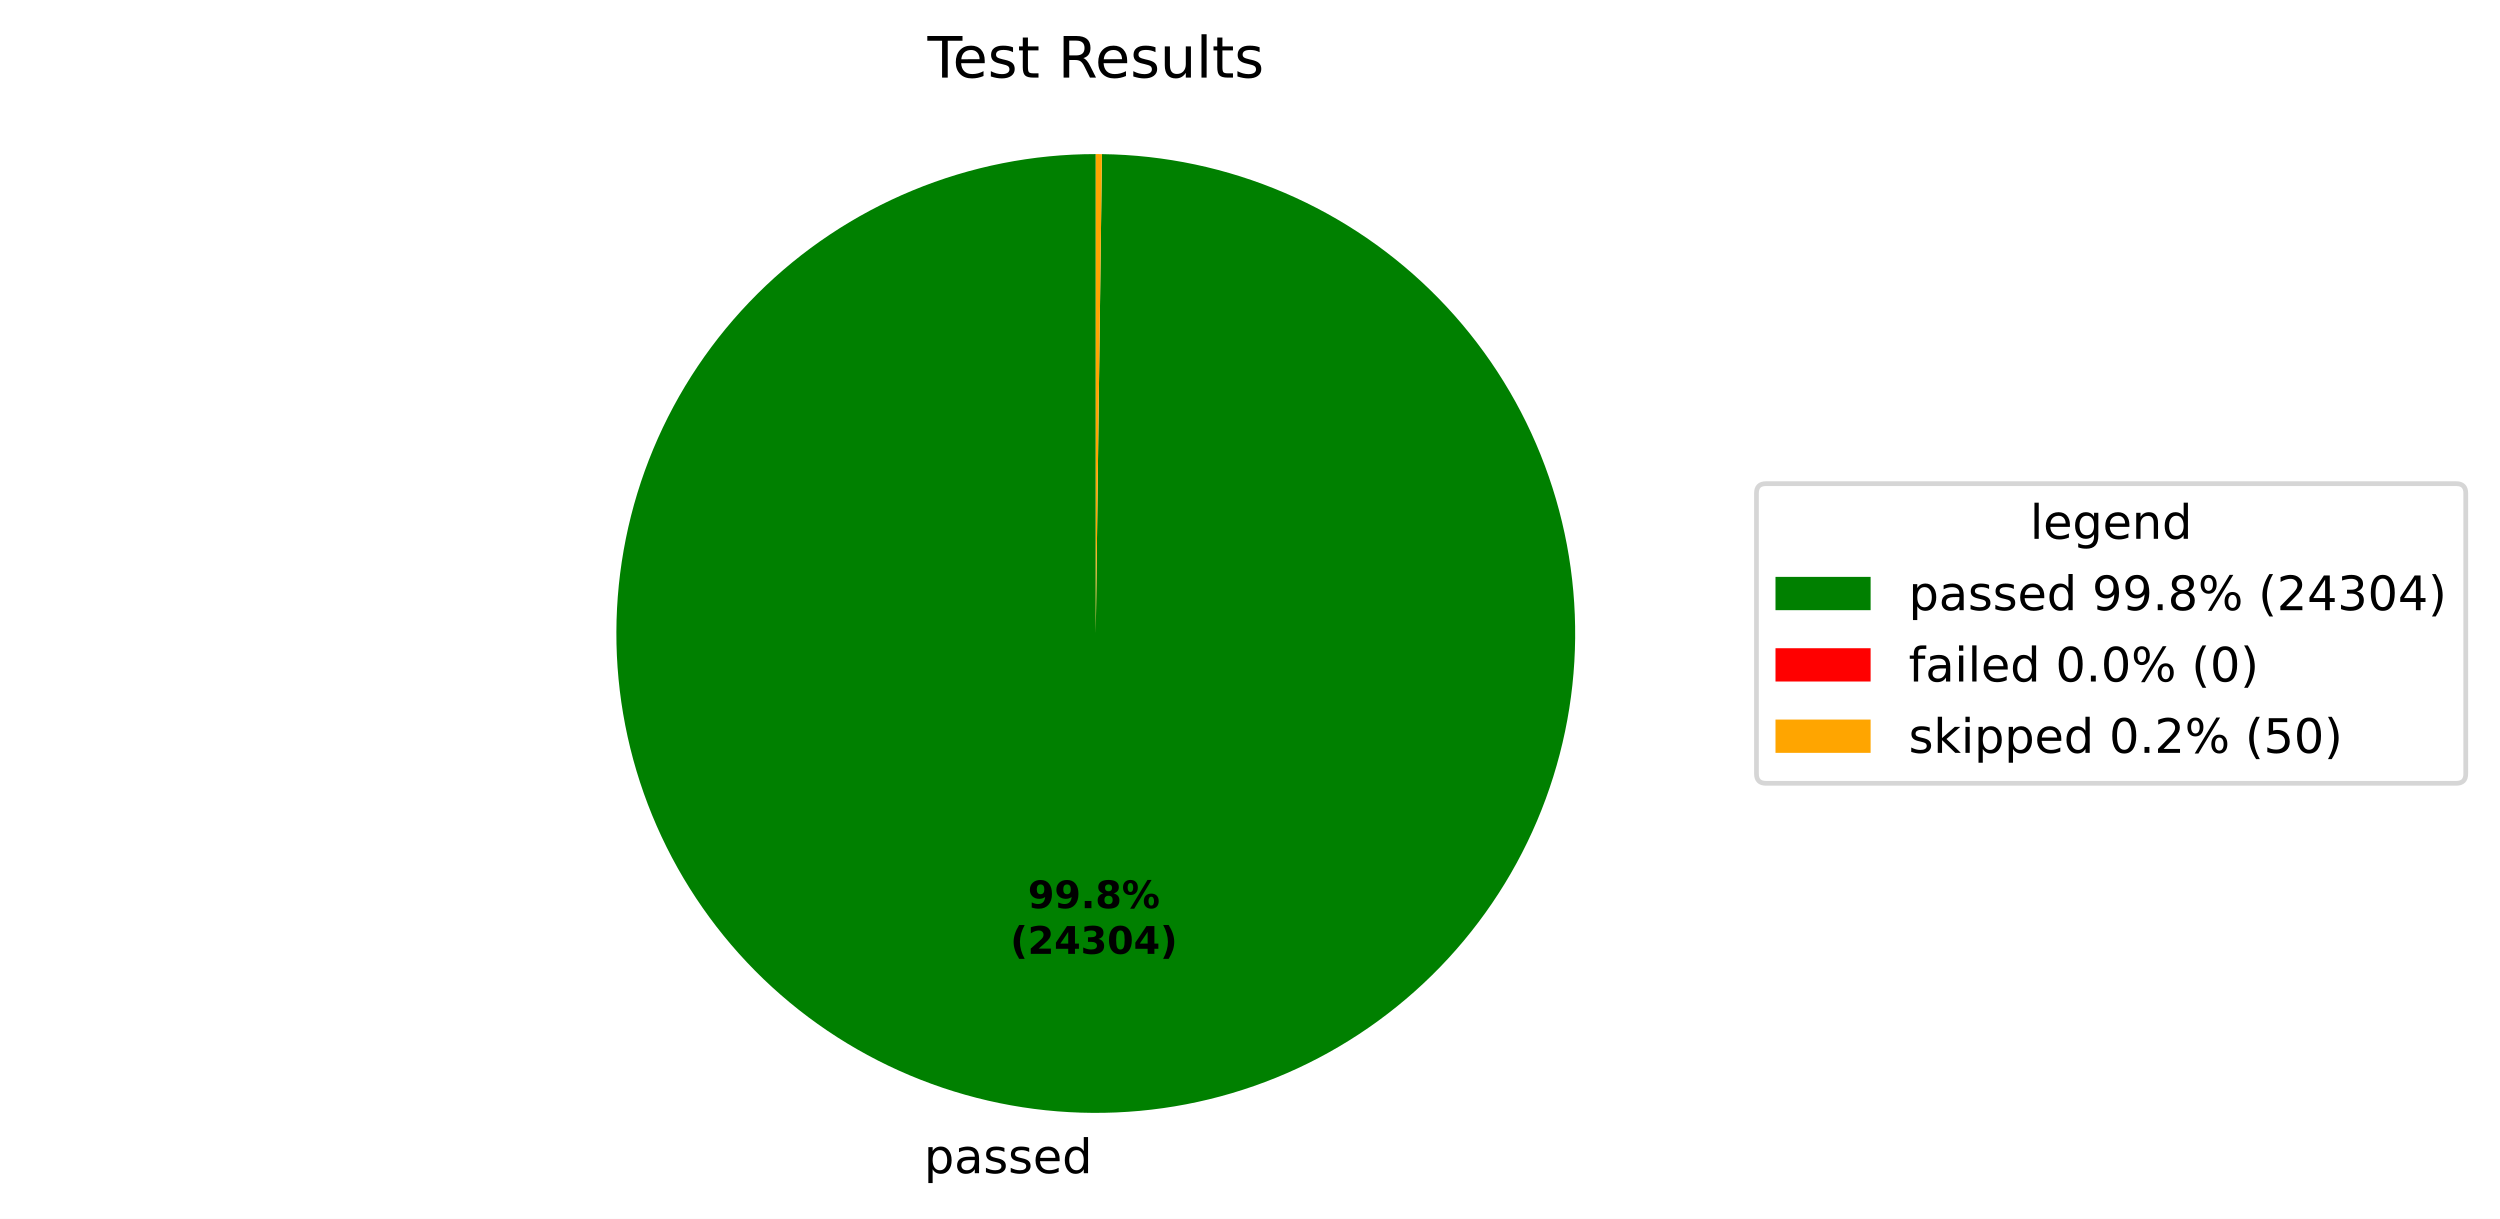
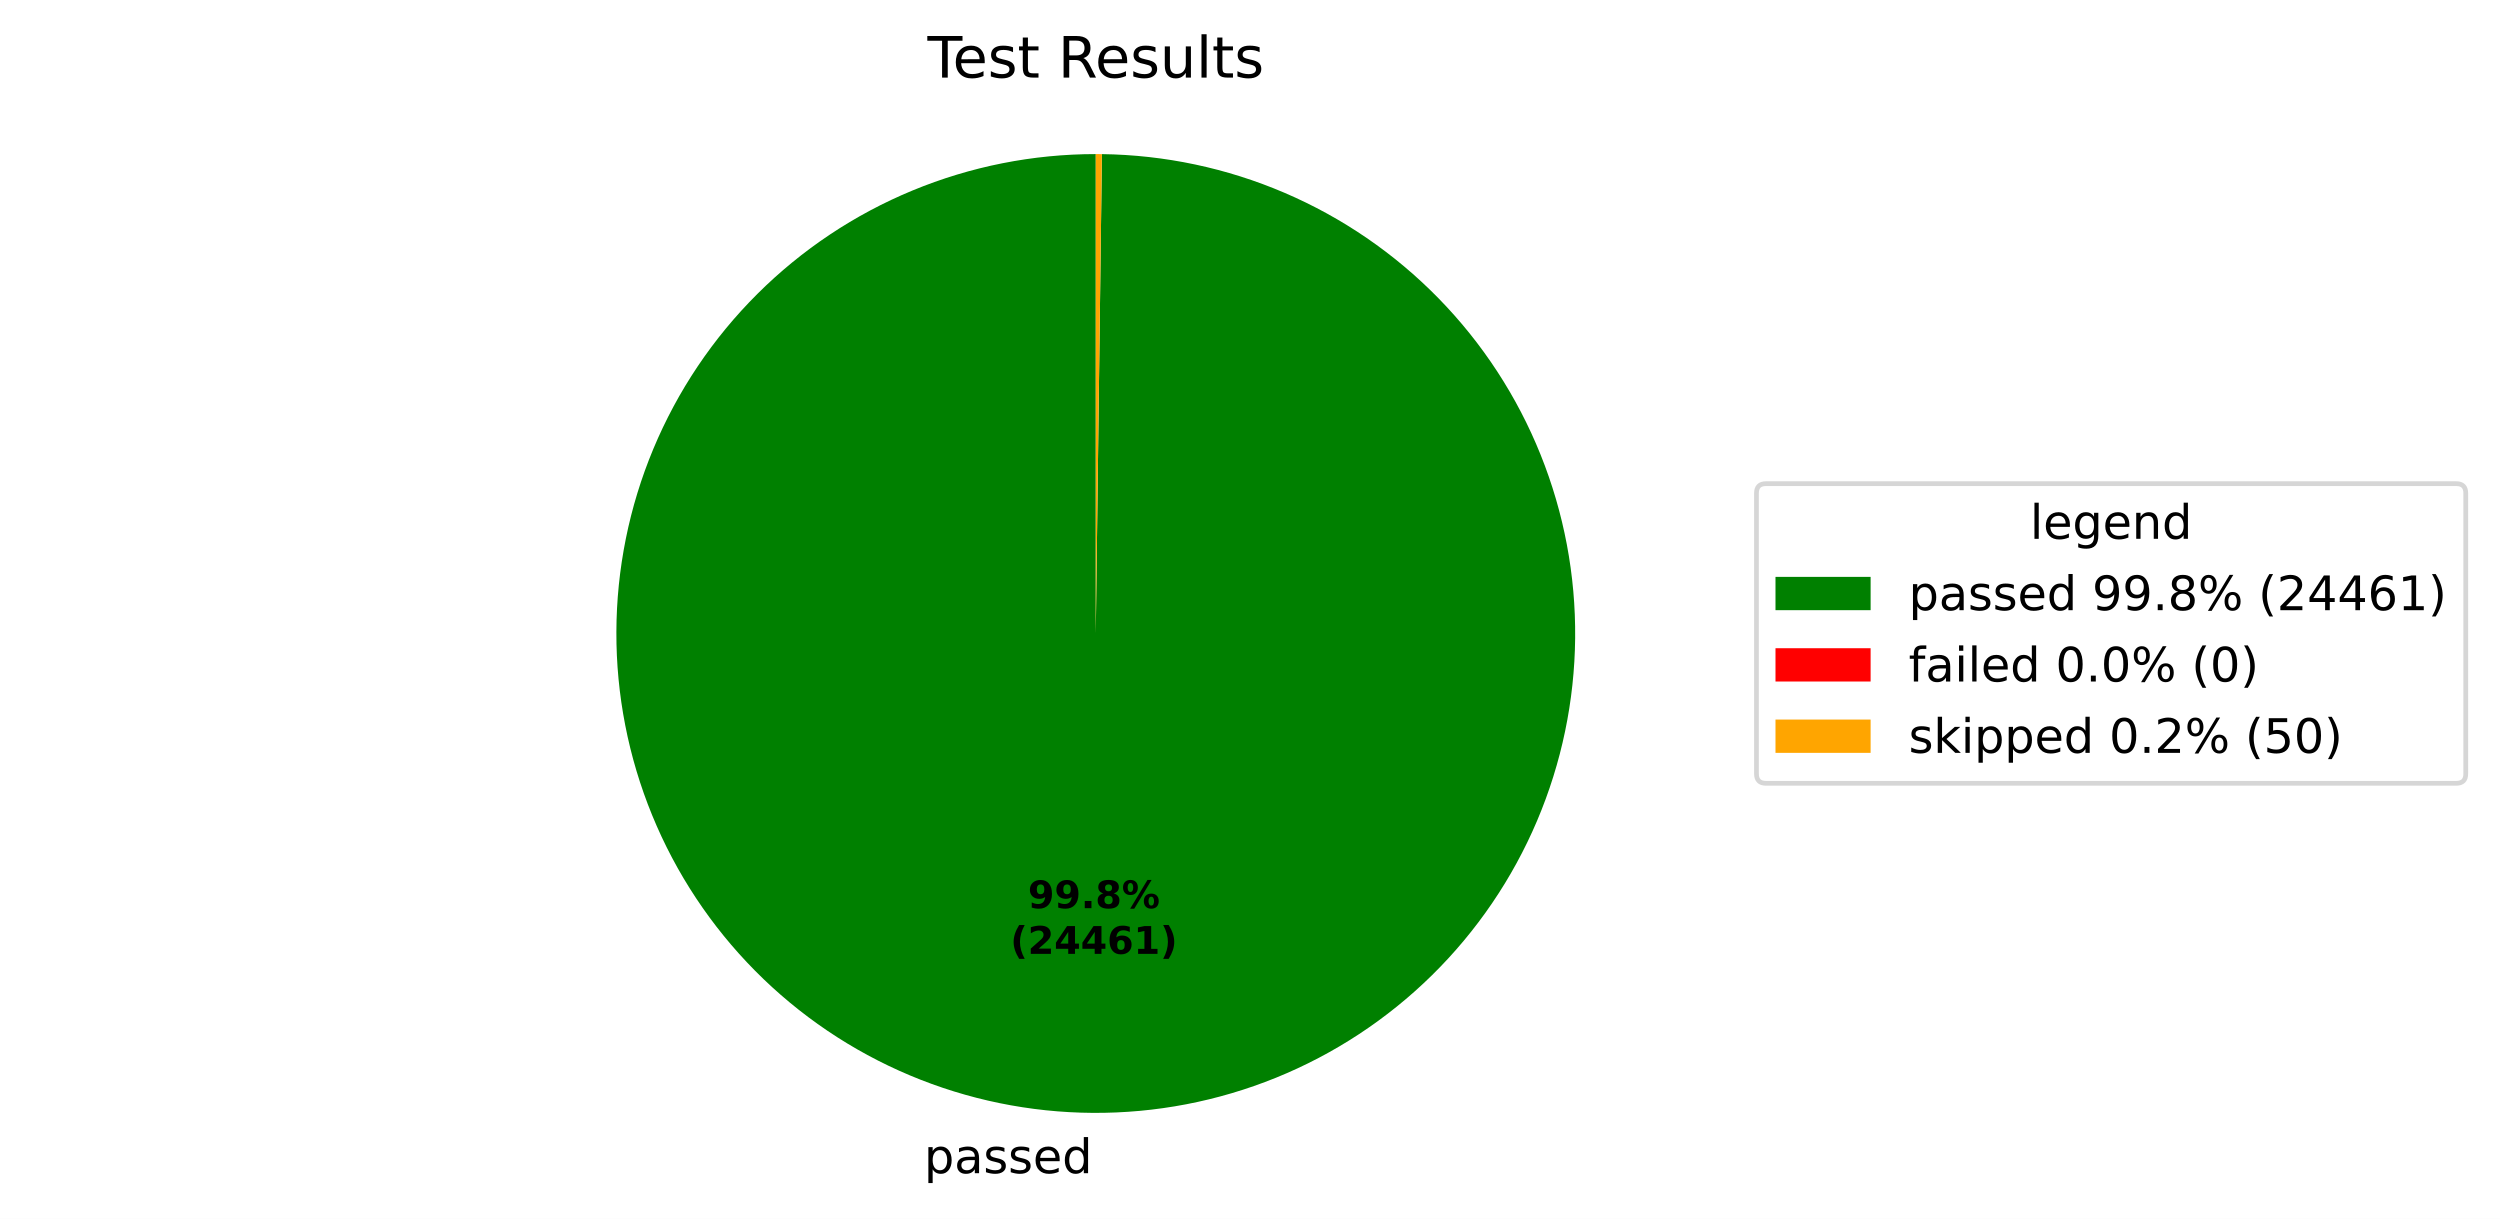
<svg xmlns="http://www.w3.org/2000/svg" xmlns:xlink="http://www.w3.org/1999/xlink" width="525.656pt" height="256.276pt" viewBox="0 0 525.656 256.276" version="1.1">
  <defs>
    <style type="text/css">*{stroke-linejoin: round; stroke-linecap: butt}</style>
  </defs>
  <g id="figure_1">
    <g id="patch_1">
      <path d="M 0 256.276  L 525.656 256.276  L 525.656 0  L 0 0  z " style="fill: #ffffff" />
    </g>
    <g id="axes_1">
      <g id="patch_2">
-         <path d="M 230.4 32.398  C 217.19 32.398 204.109 34.995 191.901 40.04  C 179.692 45.085 168.594 52.481 159.239 61.807  C 149.883 71.132 142.451 82.207 137.367 94.399  C 132.282 106.59 129.643 119.664 129.601 132.873  C 129.558 146.083 132.112 159.173 137.118 171.397  C 142.124 183.621 149.484 194.743 158.78 204.129  C 168.075 213.515 179.125 220.982 191.301 226.106  C 203.476 231.23 216.541 233.911 229.75 233.996  C 242.959 234.081 256.057 231.569 268.298 226.603  C 280.538 221.636 291.684 214.312 301.099 205.047  C 310.515 195.782 318.018 184.756 323.181 172.597  C 328.344 160.438 331.067 147.382 331.195 134.173  C 331.323 120.964 328.853 107.858 323.926 95.602  C 318.999 83.345 311.711 72.176 302.476 62.731  C 293.242 53.285 282.24 45.747 270.098 40.544  C 257.956 35.342 244.909 32.577 231.7 32.407  L 230.4 133.198  z " style="fill: #008000" />
+         <path d="M 230.4 32.398  C 217.19 32.398 204.108 34.995 191.9 40.04  C 179.692 45.086 168.594 52.482 159.238 61.808  C 149.882 71.133 142.45 82.208 137.366 94.4  C 132.281 106.592 129.643 119.665 129.601 132.875  C 129.558 146.085 132.113 159.175 137.119 171.399  C 142.125 183.624 149.486 194.746 158.782 204.131  C 168.078 213.517 179.128 220.984 191.304 226.107  C 203.48 231.231 216.545 233.911 229.754 233.996  C 242.964 234.081 256.062 231.568 268.302 226.601  C 280.542 221.634 291.688 214.309 301.103 205.043  C 310.518 195.778 318.021 184.751 323.184 172.592  C 328.346 160.433 331.068 147.376 331.195 134.167  C 331.322 120.958 328.852 107.852 323.924 95.596  C 318.996 83.339 311.707 72.17 302.471 62.726  C 293.236 53.281 282.233 45.743 270.091 40.541  C 257.948 35.34 244.901 32.576 231.692 32.406  L 230.4 133.198  z " style="fill: #008000" />
      </g>
      <g id="patch_3">
-         <path d="M 231.7 32.407  C 231.7 32.407 231.7 32.407 231.7 32.407  L 230.4 133.198  z " style="fill: #ff0000" />
+         <path d="M 231.692 32.406  C 231.692 32.406 231.692 32.406 231.692 32.406  L 230.4 133.198  z " style="fill: #ff0000" />
      </g>
      <g id="patch_4">
-         <path d="M 231.7 32.407  C 231.484 32.404 231.267 32.402 231.05 32.4  C 230.833 32.399 230.617 32.398 230.4 32.398  L 230.4 133.198  z " style="fill: #ffa500" />
+         <path d="M 231.692 32.406  C 231.477 32.404 231.261 32.402 231.046 32.4  C 230.831 32.399 230.615 32.398 230.4 32.398  L 230.4 133.198  z " style="fill: #ffa500" />
      </g>
      <g id="matplotlib.axis_1" />
      <g id="matplotlib.axis_2" />
      <g id="text_1">
-         <g transform="translate(194.288 246.6739) scale(0.1 -0.1)">
+         <g transform="translate(194.2926 246.6739) scale(0.1 -0.1)">
          <defs>
            <path id="DejaVuSans-53" d="M 1159 525  L 1159 -1331  L 581 -1331  L 581 3500  L 1159 3500  L 1159 2969  Q 1341 3281 1617 3432  Q 1894 3584 2278 3584  Q 2916 3584 3314 3078  Q 3713 2572 3713 1747  Q 3713 922 3314 415  Q 2916 -91 2278 -91  Q 1894 -91 1617 61  Q 1341 213 1159 525  z M 3116 1747  Q 3116 2381 2855 2742  Q 2594 3103 2138 3103  Q 1681 3103 1420 2742  Q 1159 2381 1159 1747  Q 1159 1113 1420 752  Q 1681 391 2138 391  Q 2594 391 2855 752  Q 3116 1113 3116 1747  z " transform="scale(0.015625)" />
            <path id="DejaVuSans-44" d="M 2194 1759  Q 1497 1759 1228 1600  Q 959 1441 959 1056  Q 959 750 1161 570  Q 1363 391 1709 391  Q 2188 391 2477 730  Q 2766 1069 2766 1631  L 2766 1759  L 2194 1759  z M 3341 1997  L 3341 0  L 2766 0  L 2766 531  Q 2569 213 2275 61  Q 1981 -91 1556 -91  Q 1019 -91 701 211  Q 384 513 384 1019  Q 384 1609 779 1909  Q 1175 2209 1959 2209  L 2766 2209  L 2766 2266  Q 2766 2663 2505 2880  Q 2244 3097 1772 3097  Q 1472 3097 1187 3025  Q 903 2953 641 2809  L 641 3341  Q 956 3463 1253 3523  Q 1550 3584 1831 3584  Q 2591 3584 2966 3190  Q 3341 2797 3341 1997  z " transform="scale(0.015625)" />
            <path id="DejaVuSans-56" d="M 2834 3397  L 2834 2853  Q 2591 2978 2328 3040  Q 2066 3103 1784 3103  Q 1356 3103 1142 2972  Q 928 2841 928 2578  Q 928 2378 1081 2264  Q 1234 2150 1697 2047  L 1894 2003  Q 2506 1872 2764 1633  Q 3022 1394 3022 966  Q 3022 478 2636 193  Q 2250 -91 1575 -91  Q 1294 -91 989 -36  Q 684 19 347 128  L 347 722  Q 666 556 975 473  Q 1284 391 1588 391  Q 1994 391 2212 530  Q 2431 669 2431 922  Q 2431 1156 2273 1281  Q 2116 1406 1581 1522  L 1381 1569  Q 847 1681 609 1914  Q 372 2147 372 2553  Q 372 3047 722 3315  Q 1072 3584 1716 3584  Q 2034 3584 2315 3537  Q 2597 3491 2834 3397  z " transform="scale(0.015625)" />
            <path id="DejaVuSans-48" d="M 3597 1894  L 3597 1613  L 953 1613  Q 991 1019 1311 708  Q 1631 397 2203 397  Q 2534 397 2845 478  Q 3156 559 3463 722  L 3463 178  Q 3153 47 2828 -22  Q 2503 -91 2169 -91  Q 1331 -91 842 396  Q 353 884 353 1716  Q 353 2575 817 3079  Q 1281 3584 2069 3584  Q 2775 3584 3186 3129  Q 3597 2675 3597 1894  z M 3022 2063  Q 3016 2534 2758 2815  Q 2500 3097 2075 3097  Q 1594 3097 1305 2825  Q 1016 2553 972 2059  L 3022 2063  z " transform="scale(0.015625)" />
            <path id="DejaVuSans-47" d="M 2906 2969  L 2906 4863  L 3481 4863  L 3481 0  L 2906 0  L 2906 525  Q 2725 213 2448 61  Q 2172 -91 1784 -91  Q 1150 -91 751 415  Q 353 922 353 1747  Q 353 2572 751 3078  Q 1150 3584 1784 3584  Q 2172 3584 2448 3432  Q 2725 3281 2906 2969  z M 947 1747  Q 947 1113 1208 752  Q 1469 391 1925 391  Q 2381 391 2643 752  Q 2906 1113 2906 1747  Q 2906 2381 2643 2742  Q 2381 3103 1925 3103  Q 1469 3103 1208 2742  Q 947 2381 947 1747  z " transform="scale(0.015625)" />
          </defs>
          <use xlink:href="#DejaVuSans-53" />
          <use xlink:href="#DejaVuSans-44" transform="translate(63.48438 0)" />
          <use xlink:href="#DejaVuSans-56" transform="translate(124.7656 0)" />
          <use xlink:href="#DejaVuSans-56" transform="translate(176.8594 0)" />
          <use xlink:href="#DejaVuSans-48" transform="translate(228.9531 0)" />
          <use xlink:href="#DejaVuSans-47" transform="translate(290.4844 0)" />
        </g>
      </g>
      <g id="text_2">
-         <g transform="translate(216.133 190.9542) scale(0.08 -0.08)">
+         <g transform="translate(216.1355 190.9542) scale(0.08 -0.08)">
          <defs>
            <path id="DejaVuSans-Bold-1c" d="M 641 103  L 641 966  Q 928 831 1190 764  Q 1453 697 1709 697  Q 2247 697 2547 995  Q 2847 1294 2900 1881  Q 2688 1725 2447 1647  Q 2206 1569 1925 1569  Q 1209 1569 770 1986  Q 331 2403 331 3084  Q 331 3838 820 4291  Q 1309 4744 2131 4744  Q 3044 4744 3544 4128  Q 4044 3513 4044 2388  Q 4044 1231 3459 570  Q 2875 -91 1856 -91  Q 1528 -91 1228 -42  Q 928 6 641 103  z M 2125 2350  Q 2441 2350 2600 2554  Q 2759 2759 2759 3169  Q 2759 3575 2600 3781  Q 2441 3988 2125 3988  Q 1809 3988 1650 3781  Q 1491 3575 1491 3169  Q 1491 2759 1650 2554  Q 1809 2350 2125 2350  z " transform="scale(0.015625)" />
            <path id="DejaVuSans-Bold-11" d="M 653 1209  L 1778 1209  L 1778 0  L 653 0  L 653 1209  z " transform="scale(0.015625)" />
            <path id="DejaVuSans-Bold-1b" d="M 2228 2088  Q 1891 2088 1709 1903  Q 1528 1719 1528 1375  Q 1528 1031 1709 848  Q 1891 666 2228 666  Q 2563 666 2741 848  Q 2919 1031 2919 1375  Q 2919 1722 2741 1905  Q 2563 2088 2228 2088  z M 1350 2484  Q 925 2613 709 2878  Q 494 3144 494 3541  Q 494 4131 934 4440  Q 1375 4750 2228 4750  Q 3075 4750 3515 4442  Q 3956 4134 3956 3541  Q 3956 3144 3739 2878  Q 3522 2613 3097 2484  Q 3572 2353 3814 2058  Q 4056 1763 4056 1313  Q 4056 619 3595 264  Q 3134 -91 2228 -91  Q 1319 -91 855 264  Q 391 619 391 1313  Q 391 1763 633 2058  Q 875 2353 1350 2484  z M 1631 3419  Q 1631 3141 1786 2991  Q 1941 2841 2228 2841  Q 2509 2841 2662 2991  Q 2816 3141 2816 3419  Q 2816 3697 2662 3845  Q 2509 3994 2228 3994  Q 1941 3994 1786 3844  Q 1631 3694 1631 3419  z " transform="scale(0.015625)" />
            <path id="DejaVuSans-Bold-8" d="M 4959 1925  Q 4738 1925 4616 1733  Q 4494 1541 4494 1184  Q 4494 825 4614 633  Q 4734 441 4959 441  Q 5184 441 5303 633  Q 5422 825 5422 1184  Q 5422 1541 5301 1733  Q 5181 1925 4959 1925  z M 4959 2450  Q 5541 2450 5875 2112  Q 6209 1775 6209 1184  Q 6209 594 5875 251  Q 5541 -91 4959 -91  Q 4378 -91 4042 251  Q 3706 594 3706 1184  Q 3706 1772 4042 2111  Q 4378 2450 4959 2450  z M 2094 -91  L 1403 -91  L 4319 4750  L 5013 4750  L 2094 -91  z M 1453 4750  Q 2034 4750 2367 4411  Q 2700 4072 2700 3481  Q 2700 2891 2367 2550  Q 2034 2209 1453 2209  Q 872 2209 539 2550  Q 206 2891 206 3481  Q 206 4072 539 4411  Q 872 4750 1453 4750  z M 1453 4225  Q 1228 4225 1106 4031  Q 984 3838 984 3481  Q 984 3122 1106 2926  Q 1228 2731 1453 2731  Q 1678 2731 1798 2926  Q 1919 3122 1919 3481  Q 1919 3838 1797 4031  Q 1675 4225 1453 4225  z " transform="scale(0.015625)" />
          </defs>
          <use xlink:href="#DejaVuSans-Bold-1c" />
          <use xlink:href="#DejaVuSans-Bold-1c" transform="translate(69.57812 0)" />
          <use xlink:href="#DejaVuSans-Bold-11" transform="translate(139.1562 0)" />
          <use xlink:href="#DejaVuSans-Bold-1b" transform="translate(177.1406 0)" />
          <use xlink:href="#DejaVuSans-Bold-8" transform="translate(246.7188 0)" />
        </g>
-         <g transform="translate(212.438 200.5558) scale(0.08 -0.08)">
+         <g transform="translate(212.4405 200.5558) scale(0.08 -0.08)">
          <defs>
            <path id="DejaVuSans-Bold-b" d="M 2413 -844  L 1484 -844  Q 1006 -72 778 623  Q 550 1319 550 2003  Q 550 2688 779 3389  Q 1009 4091 1484 4856  L 2413 4856  Q 2013 4116 1813 3408  Q 1613 2700 1613 2009  Q 1613 1319 1811 609  Q 2009 -100 2413 -844  z " transform="scale(0.015625)" />
            <path id="DejaVuSans-Bold-15" d="M 1844 884  L 3897 884  L 3897 0  L 506 0  L 506 884  L 2209 2388  Q 2438 2594 2547 2791  Q 2656 2988 2656 3200  Q 2656 3528 2436 3728  Q 2216 3928 1850 3928  Q 1569 3928 1234 3808  Q 900 3688 519 3450  L 519 4475  Q 925 4609 1322 4679  Q 1719 4750 2100 4750  Q 2938 4750 3402 4381  Q 3866 4013 3866 3353  Q 3866 2972 3669 2642  Q 3472 2313 2841 1759  L 1844 884  z " transform="scale(0.015625)" />
            <path id="DejaVuSans-Bold-17" d="M 2356 3675  L 1038 1722  L 2356 1722  L 2356 3675  z M 2156 4666  L 3494 4666  L 3494 1722  L 4159 1722  L 4159 850  L 3494 850  L 3494 0  L 2356 0  L 2356 850  L 288 850  L 288 1881  L 2156 4666  z " transform="scale(0.015625)" />
-             <path id="DejaVuSans-Bold-16" d="M 2981 2516  Q 3453 2394 3698 2092  Q 3944 1791 3944 1325  Q 3944 631 3412 270  Q 2881 -91 1863 -91  Q 1503 -91 1142 -33  Q 781 25 428 141  L 428 1069  Q 766 900 1098 814  Q 1431 728 1753 728  Q 2231 728 2486 893  Q 2741 1059 2741 1369  Q 2741 1688 2480 1852  Q 2219 2016 1709 2016  L 1228 2016  L 1228 2791  L 1734 2791  Q 2188 2791 2409 2933  Q 2631 3075 2631 3366  Q 2631 3634 2415 3781  Q 2200 3928 1806 3928  Q 1516 3928 1219 3862  Q 922 3797 628 3669  L 628 4550  Q 984 4650 1334 4700  Q 1684 4750 2022 4750  Q 2931 4750 3382 4451  Q 3834 4153 3834 3553  Q 3834 3144 3618 2883  Q 3403 2622 2981 2516  z " transform="scale(0.015625)" />
-             <path id="DejaVuSans-Bold-13" d="M 2944 2338  Q 2944 3213 2780 3570  Q 2616 3928 2228 3928  Q 1841 3928 1675 3570  Q 1509 3213 1509 2338  Q 1509 1453 1675 1090  Q 1841 728 2228 728  Q 2613 728 2778 1090  Q 2944 1453 2944 2338  z M 4147 2328  Q 4147 1169 3647 539  Q 3147 -91 2228 -91  Q 1306 -91 806 539  Q 306 1169 306 2328  Q 306 3491 806 4120  Q 1306 4750 2228 4750  Q 3147 4750 3647 4120  Q 4147 3491 4147 2328  z " transform="scale(0.015625)" />
+             <path id="DejaVuSans-Bold-19" d="M 2316 2303  Q 2000 2303 1842 2098  Q 1684 1894 1684 1484  Q 1684 1075 1842 870  Q 2000 666 2316 666  Q 2634 666 2792 870  Q 2950 1075 2950 1484  Q 2950 1894 2792 2098  Q 2634 2303 2316 2303  z M 3803 4544  L 3803 3681  Q 3506 3822 3243 3889  Q 2981 3956 2731 3956  Q 2194 3956 1894 3657  Q 1594 3359 1544 2772  Q 1750 2925 1990 3001  Q 2231 3078 2516 3078  Q 3231 3078 3670 2659  Q 4109 2241 4109 1563  Q 4109 813 3618 361  Q 3128 -91 2303 -91  Q 1394 -91 895 523  Q 397 1138 397 2266  Q 397 3422 980 4083  Q 1563 4744 2578 4744  Q 2900 4744 3203 4694  Q 3506 4644 3803 4544  z " transform="scale(0.015625)" />
+             <path id="DejaVuSans-Bold-14" d="M 750 831  L 1813 831  L 1813 3847  L 722 3622  L 722 4441  L 1806 4666  L 2950 4666  L 2950 831  L 4013 831  L 4013 0  L 750 0  L 750 831  z " transform="scale(0.015625)" />
            <path id="DejaVuSans-Bold-c" d="M 513 -844  Q 913 -100 1113 609  Q 1313 1319 1313 2009  Q 1313 2700 1113 3408  Q 913 4116 513 4856  L 1441 4856  Q 1916 4091 2145 3389  Q 2375 2688 2375 2003  Q 2375 1319 2147 623  Q 1919 -72 1441 -844  L 513 -844  z " transform="scale(0.015625)" />
          </defs>
          <use xlink:href="#DejaVuSans-Bold-b" />
          <use xlink:href="#DejaVuSans-Bold-15" transform="translate(45.70312 0)" />
          <use xlink:href="#DejaVuSans-Bold-17" transform="translate(115.2812 0)" />
-           <use xlink:href="#DejaVuSans-Bold-16" transform="translate(184.8594 0)" />
-           <use xlink:href="#DejaVuSans-Bold-13" transform="translate(254.4375 0)" />
-           <use xlink:href="#DejaVuSans-Bold-17" transform="translate(324.0156 0)" />
+           <use xlink:href="#DejaVuSans-Bold-17" transform="translate(184.8594 0)" />
+           <use xlink:href="#DejaVuSans-Bold-19" transform="translate(254.4375 0)" />
+           <use xlink:href="#DejaVuSans-Bold-14" transform="translate(324.0156 0)" />
          <use xlink:href="#DejaVuSans-Bold-c" transform="translate(393.5938 0)" />
        </g>
      </g>
      <g id="text_3">
        <g transform="translate(195.0131 16.31812) scale(0.12 -0.12)">
          <defs>
            <path id="DejaVuSans-37" d="M -19 4666  L 3928 4666  L 3928 4134  L 2272 4134  L 2272 0  L 1638 0  L 1638 4134  L -19 4134  L -19 4666  z " transform="scale(0.015625)" />
            <path id="DejaVuSans-57" d="M 1172 4494  L 1172 3500  L 2356 3500  L 2356 3053  L 1172 3053  L 1172 1153  Q 1172 725 1289 603  Q 1406 481 1766 481  L 2356 481  L 2356 0  L 1766 0  Q 1100 0 847 248  Q 594 497 594 1153  L 594 3053  L 172 3053  L 172 3500  L 594 3500  L 594 4494  L 1172 4494  z " transform="scale(0.015625)" />
            <path id="DejaVuSans-3" transform="scale(0.015625)" />
            <path id="DejaVuSans-35" d="M 2841 2188  Q 3044 2119 3236 1894  Q 3428 1669 3622 1275  L 4263 0  L 3584 0  L 2988 1197  Q 2756 1666 2539 1819  Q 2322 1972 1947 1972  L 1259 1972  L 1259 0  L 628 0  L 628 4666  L 2053 4666  Q 2853 4666 3247 4331  Q 3641 3997 3641 3322  Q 3641 2881 3436 2590  Q 3231 2300 2841 2188  z M 1259 4147  L 1259 2491  L 2053 2491  Q 2509 2491 2742 2702  Q 2975 2913 2975 3322  Q 2975 3731 2742 3939  Q 2509 4147 2053 4147  L 1259 4147  z " transform="scale(0.015625)" />
            <path id="DejaVuSans-58" d="M 544 1381  L 544 3500  L 1119 3500  L 1119 1403  Q 1119 906 1312 657  Q 1506 409 1894 409  Q 2359 409 2629 706  Q 2900 1003 2900 1516  L 2900 3500  L 3475 3500  L 3475 0  L 2900 0  L 2900 538  Q 2691 219 2414 64  Q 2138 -91 1772 -91  Q 1169 -91 856 284  Q 544 659 544 1381  z M 1991 3584  L 1991 3584  z " transform="scale(0.015625)" />
            <path id="DejaVuSans-4f" d="M 603 4863  L 1178 4863  L 1178 0  L 603 0  L 603 4863  z " transform="scale(0.015625)" />
          </defs>
          <use xlink:href="#DejaVuSans-37" />
          <use xlink:href="#DejaVuSans-48" transform="translate(44.09375 0)" />
          <use xlink:href="#DejaVuSans-56" transform="translate(105.625 0)" />
          <use xlink:href="#DejaVuSans-57" transform="translate(157.7188 0)" />
          <use xlink:href="#DejaVuSans-3" transform="translate(196.9219 0)" />
          <use xlink:href="#DejaVuSans-35" transform="translate(228.7031 0)" />
          <use xlink:href="#DejaVuSans-48" transform="translate(293.7031 0)" />
          <use xlink:href="#DejaVuSans-56" transform="translate(355.2344 0)" />
          <use xlink:href="#DejaVuSans-58" transform="translate(407.3281 0)" />
          <use xlink:href="#DejaVuSans-4f" transform="translate(470.7031 0)" />
          <use xlink:href="#DejaVuSans-57" transform="translate(498.4844 0)" />
          <use xlink:href="#DejaVuSans-56" transform="translate(537.6875 0)" />
        </g>
      </g>
      <g id="legend_1">
        <g id="patch_5">
          <path d="M 371.32 164.7  L 516.456 164.7  Q 518.456 164.7 518.456 162.7  L 518.456 103.697  Q 518.456 101.697 516.456 101.697  L 371.32 101.697  Q 369.32 101.697 369.32 103.697  L 369.32 162.7  Q 369.32 164.7 371.32 164.7  z " style="fill: #ffffff; opacity: 0.8; stroke: #cccccc; stroke-linejoin: miter" />
        </g>
        <g id="text_4">
          <g transform="translate(426.8286 113.295) scale(0.1 -0.1)">
            <defs>
              <path id="DejaVuSans-4a" d="M 2906 1791  Q 2906 2416 2648 2759  Q 2391 3103 1925 3103  Q 1463 3103 1205 2759  Q 947 2416 947 1791  Q 947 1169 1205 825  Q 1463 481 1925 481  Q 2391 481 2648 825  Q 2906 1169 2906 1791  z M 3481 434  Q 3481 -459 3084 -895  Q 2688 -1331 1869 -1331  Q 1566 -1331 1297 -1286  Q 1028 -1241 775 -1147  L 775 -588  Q 1028 -725 1275 -790  Q 1522 -856 1778 -856  Q 2344 -856 2625 -561  Q 2906 -266 2906 331  L 2906 616  Q 2728 306 2450 153  Q 2172 0 1784 0  Q 1141 0 747 490  Q 353 981 353 1791  Q 353 2603 747 3093  Q 1141 3584 1784 3584  Q 2172 3584 2450 3431  Q 2728 3278 2906 2969  L 2906 3500  L 3481 3500  L 3481 434  z " transform="scale(0.015625)" />
              <path id="DejaVuSans-51" d="M 3513 2113  L 3513 0  L 2938 0  L 2938 2094  Q 2938 2591 2744 2837  Q 2550 3084 2163 3084  Q 1697 3084 1428 2787  Q 1159 2491 1159 1978  L 1159 0  L 581 0  L 581 3500  L 1159 3500  L 1159 2956  Q 1366 3272 1645 3428  Q 1925 3584 2291 3584  Q 2894 3584 3203 3211  Q 3513 2838 3513 2113  z " transform="scale(0.015625)" />
            </defs>
            <use xlink:href="#DejaVuSans-4f" />
            <use xlink:href="#DejaVuSans-48" transform="translate(27.78125 0)" />
            <use xlink:href="#DejaVuSans-4a" transform="translate(89.3125 0)" />
            <use xlink:href="#DejaVuSans-48" transform="translate(152.7969 0)" />
            <use xlink:href="#DejaVuSans-51" transform="translate(214.3281 0)" />
            <use xlink:href="#DejaVuSans-47" transform="translate(277.7031 0)" />
          </g>
        </g>
        <g id="patch_6">
          <path d="M 373.32 128.296  L 393.32 128.296  L 393.32 121.296  L 373.32 121.296  z " style="fill: #008000" />
        </g>
        <g id="text_5">
          <g transform="translate(401.32 128.2958) scale(0.1 -0.1)">
            <defs>
              <path id="DejaVuSans-1c" d="M 703 97  L 703 672  Q 941 559 1184 500  Q 1428 441 1663 441  Q 2288 441 2617 861  Q 2947 1281 2994 2138  Q 2813 1869 2534 1725  Q 2256 1581 1919 1581  Q 1219 1581 811 2004  Q 403 2428 403 3163  Q 403 3881 828 4315  Q 1253 4750 1959 4750  Q 2769 4750 3195 4129  Q 3622 3509 3622 2328  Q 3622 1225 3098 567  Q 2575 -91 1691 -91  Q 1453 -91 1209 -44  Q 966 3 703 97  z M 1959 2075  Q 2384 2075 2632 2365  Q 2881 2656 2881 3163  Q 2881 3666 2632 3958  Q 2384 4250 1959 4250  Q 1534 4250 1286 3958  Q 1038 3666 1038 3163  Q 1038 2656 1286 2365  Q 1534 2075 1959 2075  z " transform="scale(0.015625)" />
              <path id="DejaVuSans-11" d="M 684 794  L 1344 794  L 1344 0  L 684 0  L 684 794  z " transform="scale(0.015625)" />
              <path id="DejaVuSans-1b" d="M 2034 2216  Q 1584 2216 1326 1975  Q 1069 1734 1069 1313  Q 1069 891 1326 650  Q 1584 409 2034 409  Q 2484 409 2743 651  Q 3003 894 3003 1313  Q 3003 1734 2745 1975  Q 2488 2216 2034 2216  z M 1403 2484  Q 997 2584 770 2862  Q 544 3141 544 3541  Q 544 4100 942 4425  Q 1341 4750 2034 4750  Q 2731 4750 3128 4425  Q 3525 4100 3525 3541  Q 3525 3141 3298 2862  Q 3072 2584 2669 2484  Q 3125 2378 3379 2068  Q 3634 1759 3634 1313  Q 3634 634 3220 271  Q 2806 -91 2034 -91  Q 1263 -91 848 271  Q 434 634 434 1313  Q 434 1759 690 2068  Q 947 2378 1403 2484  z M 1172 3481  Q 1172 3119 1398 2916  Q 1625 2713 2034 2713  Q 2441 2713 2670 2916  Q 2900 3119 2900 3481  Q 2900 3844 2670 4047  Q 2441 4250 2034 4250  Q 1625 4250 1398 4047  Q 1172 3844 1172 3481  z " transform="scale(0.015625)" />
              <path id="DejaVuSans-8" d="M 4653 2053  Q 4381 2053 4226 1822  Q 4072 1591 4072 1178  Q 4072 772 4226 539  Q 4381 306 4653 306  Q 4919 306 5073 539  Q 5228 772 5228 1178  Q 5228 1588 5073 1820  Q 4919 2053 4653 2053  z M 4653 2450  Q 5147 2450 5437 2106  Q 5728 1763 5728 1178  Q 5728 594 5436 251  Q 5144 -91 4653 -91  Q 4153 -91 3862 251  Q 3572 594 3572 1178  Q 3572 1766 3864 2108  Q 4156 2450 4653 2450  z M 1428 4353  Q 1159 4353 1004 4120  Q 850 3888 850 3481  Q 850 3069 1003 2837  Q 1156 2606 1428 2606  Q 1700 2606 1854 2837  Q 2009 3069 2009 3481  Q 2009 3884 1853 4118  Q 1697 4353 1428 4353  z M 4250 4750  L 4750 4750  L 1831 -91  L 1331 -91  L 4250 4750  z M 1428 4750  Q 1922 4750 2215 4408  Q 2509 4066 2509 3481  Q 2509 2891 2217 2550  Q 1925 2209 1428 2209  Q 931 2209 642 2551  Q 353 2894 353 3481  Q 353 4063 643 4406  Q 934 4750 1428 4750  z " transform="scale(0.015625)" />
              <path id="DejaVuSans-b" d="M 1984 4856  Q 1566 4138 1362 3434  Q 1159 2731 1159 2009  Q 1159 1288 1364 580  Q 1569 -128 1984 -844  L 1484 -844  Q 1016 -109 783 600  Q 550 1309 550 2009  Q 550 2706 781 3412  Q 1013 4119 1484 4856  L 1984 4856  z " transform="scale(0.015625)" />
              <path id="DejaVuSans-15" d="M 1228 531  L 3431 531  L 3431 0  L 469 0  L 469 531  Q 828 903 1448 1529  Q 2069 2156 2228 2338  Q 2531 2678 2651 2914  Q 2772 3150 2772 3378  Q 2772 3750 2511 3984  Q 2250 4219 1831 4219  Q 1534 4219 1204 4116  Q 875 4013 500 3803  L 500 4441  Q 881 4594 1212 4672  Q 1544 4750 1819 4750  Q 2544 4750 2975 4387  Q 3406 4025 3406 3419  Q 3406 3131 3298 2873  Q 3191 2616 2906 2266  Q 2828 2175 2409 1742  Q 1991 1309 1228 531  z " transform="scale(0.015625)" />
              <path id="DejaVuSans-17" d="M 2419 4116  L 825 1625  L 2419 1625  L 2419 4116  z M 2253 4666  L 3047 4666  L 3047 1625  L 3713 1625  L 3713 1100  L 3047 1100  L 3047 0  L 2419 0  L 2419 1100  L 313 1100  L 313 1709  L 2253 4666  z " transform="scale(0.015625)" />
-               <path id="DejaVuSans-16" d="M 2597 2516  Q 3050 2419 3304 2112  Q 3559 1806 3559 1356  Q 3559 666 3084 287  Q 2609 -91 1734 -91  Q 1441 -91 1130 -33  Q 819 25 488 141  L 488 750  Q 750 597 1062 519  Q 1375 441 1716 441  Q 2309 441 2620 675  Q 2931 909 2931 1356  Q 2931 1769 2642 2001  Q 2353 2234 1838 2234  L 1294 2234  L 1294 2753  L 1863 2753  Q 2328 2753 2575 2939  Q 2822 3125 2822 3475  Q 2822 3834 2567 4026  Q 2313 4219 1838 4219  Q 1578 4219 1281 4162  Q 984 4106 628 3988  L 628 4550  Q 988 4650 1302 4700  Q 1616 4750 1894 4750  Q 2613 4750 3031 4423  Q 3450 4097 3450 3541  Q 3450 3153 3228 2886  Q 3006 2619 2597 2516  z " transform="scale(0.015625)" />
-               <path id="DejaVuSans-13" d="M 2034 4250  Q 1547 4250 1301 3770  Q 1056 3291 1056 2328  Q 1056 1369 1301 889  Q 1547 409 2034 409  Q 2525 409 2770 889  Q 3016 1369 3016 2328  Q 3016 3291 2770 3770  Q 2525 4250 2034 4250  z M 2034 4750  Q 2819 4750 3233 4129  Q 3647 3509 3647 2328  Q 3647 1150 3233 529  Q 2819 -91 2034 -91  Q 1250 -91 836 529  Q 422 1150 422 2328  Q 422 3509 836 4129  Q 1250 4750 2034 4750  z " transform="scale(0.015625)" />
+               <path id="DejaVuSans-19" d="M 2113 2584  Q 1688 2584 1439 2293  Q 1191 2003 1191 1497  Q 1191 994 1439 701  Q 1688 409 2113 409  Q 2538 409 2786 701  Q 3034 994 3034 1497  Q 3034 2003 2786 2293  Q 2538 2584 2113 2584  z M 3366 4563  L 3366 3988  Q 3128 4100 2886 4159  Q 2644 4219 2406 4219  Q 1781 4219 1451 3797  Q 1122 3375 1075 2522  Q 1259 2794 1537 2939  Q 1816 3084 2150 3084  Q 2853 3084 3261 2657  Q 3669 2231 3669 1497  Q 3669 778 3244 343  Q 2819 -91 2113 -91  Q 1303 -91 875 529  Q 447 1150 447 2328  Q 447 3434 972 4092  Q 1497 4750 2381 4750  Q 2619 4750 2861 4703  Q 3103 4656 3366 4563  z " transform="scale(0.015625)" />
+               <path id="DejaVuSans-14" d="M 794 531  L 1825 531  L 1825 4091  L 703 3866  L 703 4441  L 1819 4666  L 2450 4666  L 2450 531  L 3481 531  L 3481 0  L 794 0  L 794 531  z " transform="scale(0.015625)" />
              <path id="DejaVuSans-c" d="M 513 4856  L 1013 4856  Q 1481 4119 1714 3412  Q 1947 2706 1947 2009  Q 1947 1309 1714 600  Q 1481 -109 1013 -844  L 513 -844  Q 928 -128 1133 580  Q 1338 1288 1338 2009  Q 1338 2731 1133 3434  Q 928 4138 513 4856  z " transform="scale(0.015625)" />
            </defs>
            <use xlink:href="#DejaVuSans-53" />
            <use xlink:href="#DejaVuSans-44" transform="translate(63.48438 0)" />
            <use xlink:href="#DejaVuSans-56" transform="translate(124.7656 0)" />
            <use xlink:href="#DejaVuSans-56" transform="translate(176.8594 0)" />
            <use xlink:href="#DejaVuSans-48" transform="translate(228.9531 0)" />
            <use xlink:href="#DejaVuSans-47" transform="translate(290.4844 0)" />
            <use xlink:href="#DejaVuSans-3" transform="translate(353.9688 0)" />
            <use xlink:href="#DejaVuSans-1c" transform="translate(385.75 0)" />
            <use xlink:href="#DejaVuSans-1c" transform="translate(449.375 0)" />
            <use xlink:href="#DejaVuSans-11" transform="translate(513 0)" />
            <use xlink:href="#DejaVuSans-1b" transform="translate(544.7812 0)" />
            <use xlink:href="#DejaVuSans-8" transform="translate(608.4062 0)" />
            <use xlink:href="#DejaVuSans-3" transform="translate(703.4219 0)" />
            <use xlink:href="#DejaVuSans-b" transform="translate(735.2031 0)" />
            <use xlink:href="#DejaVuSans-15" transform="translate(774.2188 0)" />
            <use xlink:href="#DejaVuSans-17" transform="translate(837.8438 0)" />
-             <use xlink:href="#DejaVuSans-16" transform="translate(901.4688 0)" />
-             <use xlink:href="#DejaVuSans-13" transform="translate(965.0938 0)" />
-             <use xlink:href="#DejaVuSans-17" transform="translate(1028.719 0)" />
+             <use xlink:href="#DejaVuSans-17" transform="translate(901.4688 0)" />
+             <use xlink:href="#DejaVuSans-19" transform="translate(965.0938 0)" />
+             <use xlink:href="#DejaVuSans-14" transform="translate(1028.719 0)" />
            <use xlink:href="#DejaVuSans-c" transform="translate(1092.344 0)" />
          </g>
        </g>
        <g id="patch_7">
          <path d="M 373.32 143.297  L 393.32 143.297  L 393.32 136.297  L 373.32 136.297  z " style="fill: #ff0000" />
        </g>
        <g id="text_6">
          <g transform="translate(401.32 143.2966) scale(0.1 -0.1)">
            <defs>
              <path id="DejaVuSans-49" d="M 2375 4863  L 2375 4384  L 1825 4384  Q 1516 4384 1395 4259  Q 1275 4134 1275 3809  L 1275 3500  L 2222 3500  L 2222 3053  L 1275 3053  L 1275 0  L 697 0  L 697 3053  L 147 3053  L 147 3500  L 697 3500  L 697 3744  Q 697 4328 969 4595  Q 1241 4863 1831 4863  L 2375 4863  z " transform="scale(0.015625)" />
              <path id="DejaVuSans-4c" d="M 603 3500  L 1178 3500  L 1178 0  L 603 0  L 603 3500  z M 603 4863  L 1178 4863  L 1178 4134  L 603 4134  L 603 4863  z " transform="scale(0.015625)" />
+               <path id="DejaVuSans-13" d="M 2034 4250  Q 1547 4250 1301 3770  Q 1056 3291 1056 2328  Q 1056 1369 1301 889  Q 1547 409 2034 409  Q 2525 409 2770 889  Q 3016 1369 3016 2328  Q 3016 3291 2770 3770  Q 2525 4250 2034 4250  z M 2034 4750  Q 2819 4750 3233 4129  Q 3647 3509 3647 2328  Q 3647 1150 3233 529  Q 2819 -91 2034 -91  Q 1250 -91 836 529  Q 422 1150 422 2328  Q 422 3509 836 4129  Q 1250 4750 2034 4750  z " transform="scale(0.015625)" />
            </defs>
            <use xlink:href="#DejaVuSans-49" />
            <use xlink:href="#DejaVuSans-44" transform="translate(35.20312 0)" />
            <use xlink:href="#DejaVuSans-4c" transform="translate(96.48438 0)" />
            <use xlink:href="#DejaVuSans-4f" transform="translate(124.2656 0)" />
            <use xlink:href="#DejaVuSans-48" transform="translate(152.0469 0)" />
            <use xlink:href="#DejaVuSans-47" transform="translate(213.5781 0)" />
            <use xlink:href="#DejaVuSans-3" transform="translate(277.0625 0)" />
            <use xlink:href="#DejaVuSans-13" transform="translate(308.8438 0)" />
            <use xlink:href="#DejaVuSans-11" transform="translate(372.4688 0)" />
            <use xlink:href="#DejaVuSans-13" transform="translate(404.25 0)" />
            <use xlink:href="#DejaVuSans-8" transform="translate(467.875 0)" />
            <use xlink:href="#DejaVuSans-3" transform="translate(562.8906 0)" />
            <use xlink:href="#DejaVuSans-b" transform="translate(594.6719 0)" />
            <use xlink:href="#DejaVuSans-13" transform="translate(633.6875 0)" />
            <use xlink:href="#DejaVuSans-c" transform="translate(697.3125 0)" />
          </g>
        </g>
        <g id="patch_8">
          <path d="M 373.32 158.297  L 393.32 158.297  L 393.32 151.297  L 373.32 151.297  z " style="fill: #ffa500" />
        </g>
        <g id="text_7">
          <g transform="translate(401.32 158.2973) scale(0.1 -0.1)">
            <defs>
              <path id="DejaVuSans-4e" d="M 581 4863  L 1159 4863  L 1159 1991  L 2875 3500  L 3609 3500  L 1753 1863  L 3688 0  L 2938 0  L 1159 1709  L 1159 0  L 581 0  L 581 4863  z " transform="scale(0.015625)" />
              <path id="DejaVuSans-18" d="M 691 4666  L 3169 4666  L 3169 4134  L 1269 4134  L 1269 2991  Q 1406 3038 1543 3061  Q 1681 3084 1819 3084  Q 2600 3084 3056 2656  Q 3513 2228 3513 1497  Q 3513 744 3044 326  Q 2575 -91 1722 -91  Q 1428 -91 1123 -41  Q 819 9 494 109  L 494 744  Q 775 591 1075 516  Q 1375 441 1709 441  Q 2250 441 2565 725  Q 2881 1009 2881 1497  Q 2881 1984 2565 2268  Q 2250 2553 1709 2553  Q 1456 2553 1204 2497  Q 953 2441 691 2322  L 691 4666  z " transform="scale(0.015625)" />
            </defs>
            <use xlink:href="#DejaVuSans-56" />
            <use xlink:href="#DejaVuSans-4e" transform="translate(52.09375 0)" />
            <use xlink:href="#DejaVuSans-4c" transform="translate(110 0)" />
            <use xlink:href="#DejaVuSans-53" transform="translate(137.7812 0)" />
            <use xlink:href="#DejaVuSans-53" transform="translate(201.2656 0)" />
            <use xlink:href="#DejaVuSans-48" transform="translate(264.75 0)" />
            <use xlink:href="#DejaVuSans-47" transform="translate(326.2812 0)" />
            <use xlink:href="#DejaVuSans-3" transform="translate(389.7656 0)" />
            <use xlink:href="#DejaVuSans-13" transform="translate(421.5469 0)" />
            <use xlink:href="#DejaVuSans-11" transform="translate(485.1719 0)" />
            <use xlink:href="#DejaVuSans-15" transform="translate(516.9531 0)" />
            <use xlink:href="#DejaVuSans-8" transform="translate(580.5781 0)" />
            <use xlink:href="#DejaVuSans-3" transform="translate(675.5938 0)" />
            <use xlink:href="#DejaVuSans-b" transform="translate(707.375 0)" />
            <use xlink:href="#DejaVuSans-18" transform="translate(746.3906 0)" />
            <use xlink:href="#DejaVuSans-13" transform="translate(810.0156 0)" />
            <use xlink:href="#DejaVuSans-c" transform="translate(873.6406 0)" />
          </g>
        </g>
      </g>
    </g>
  </g>
</svg>
